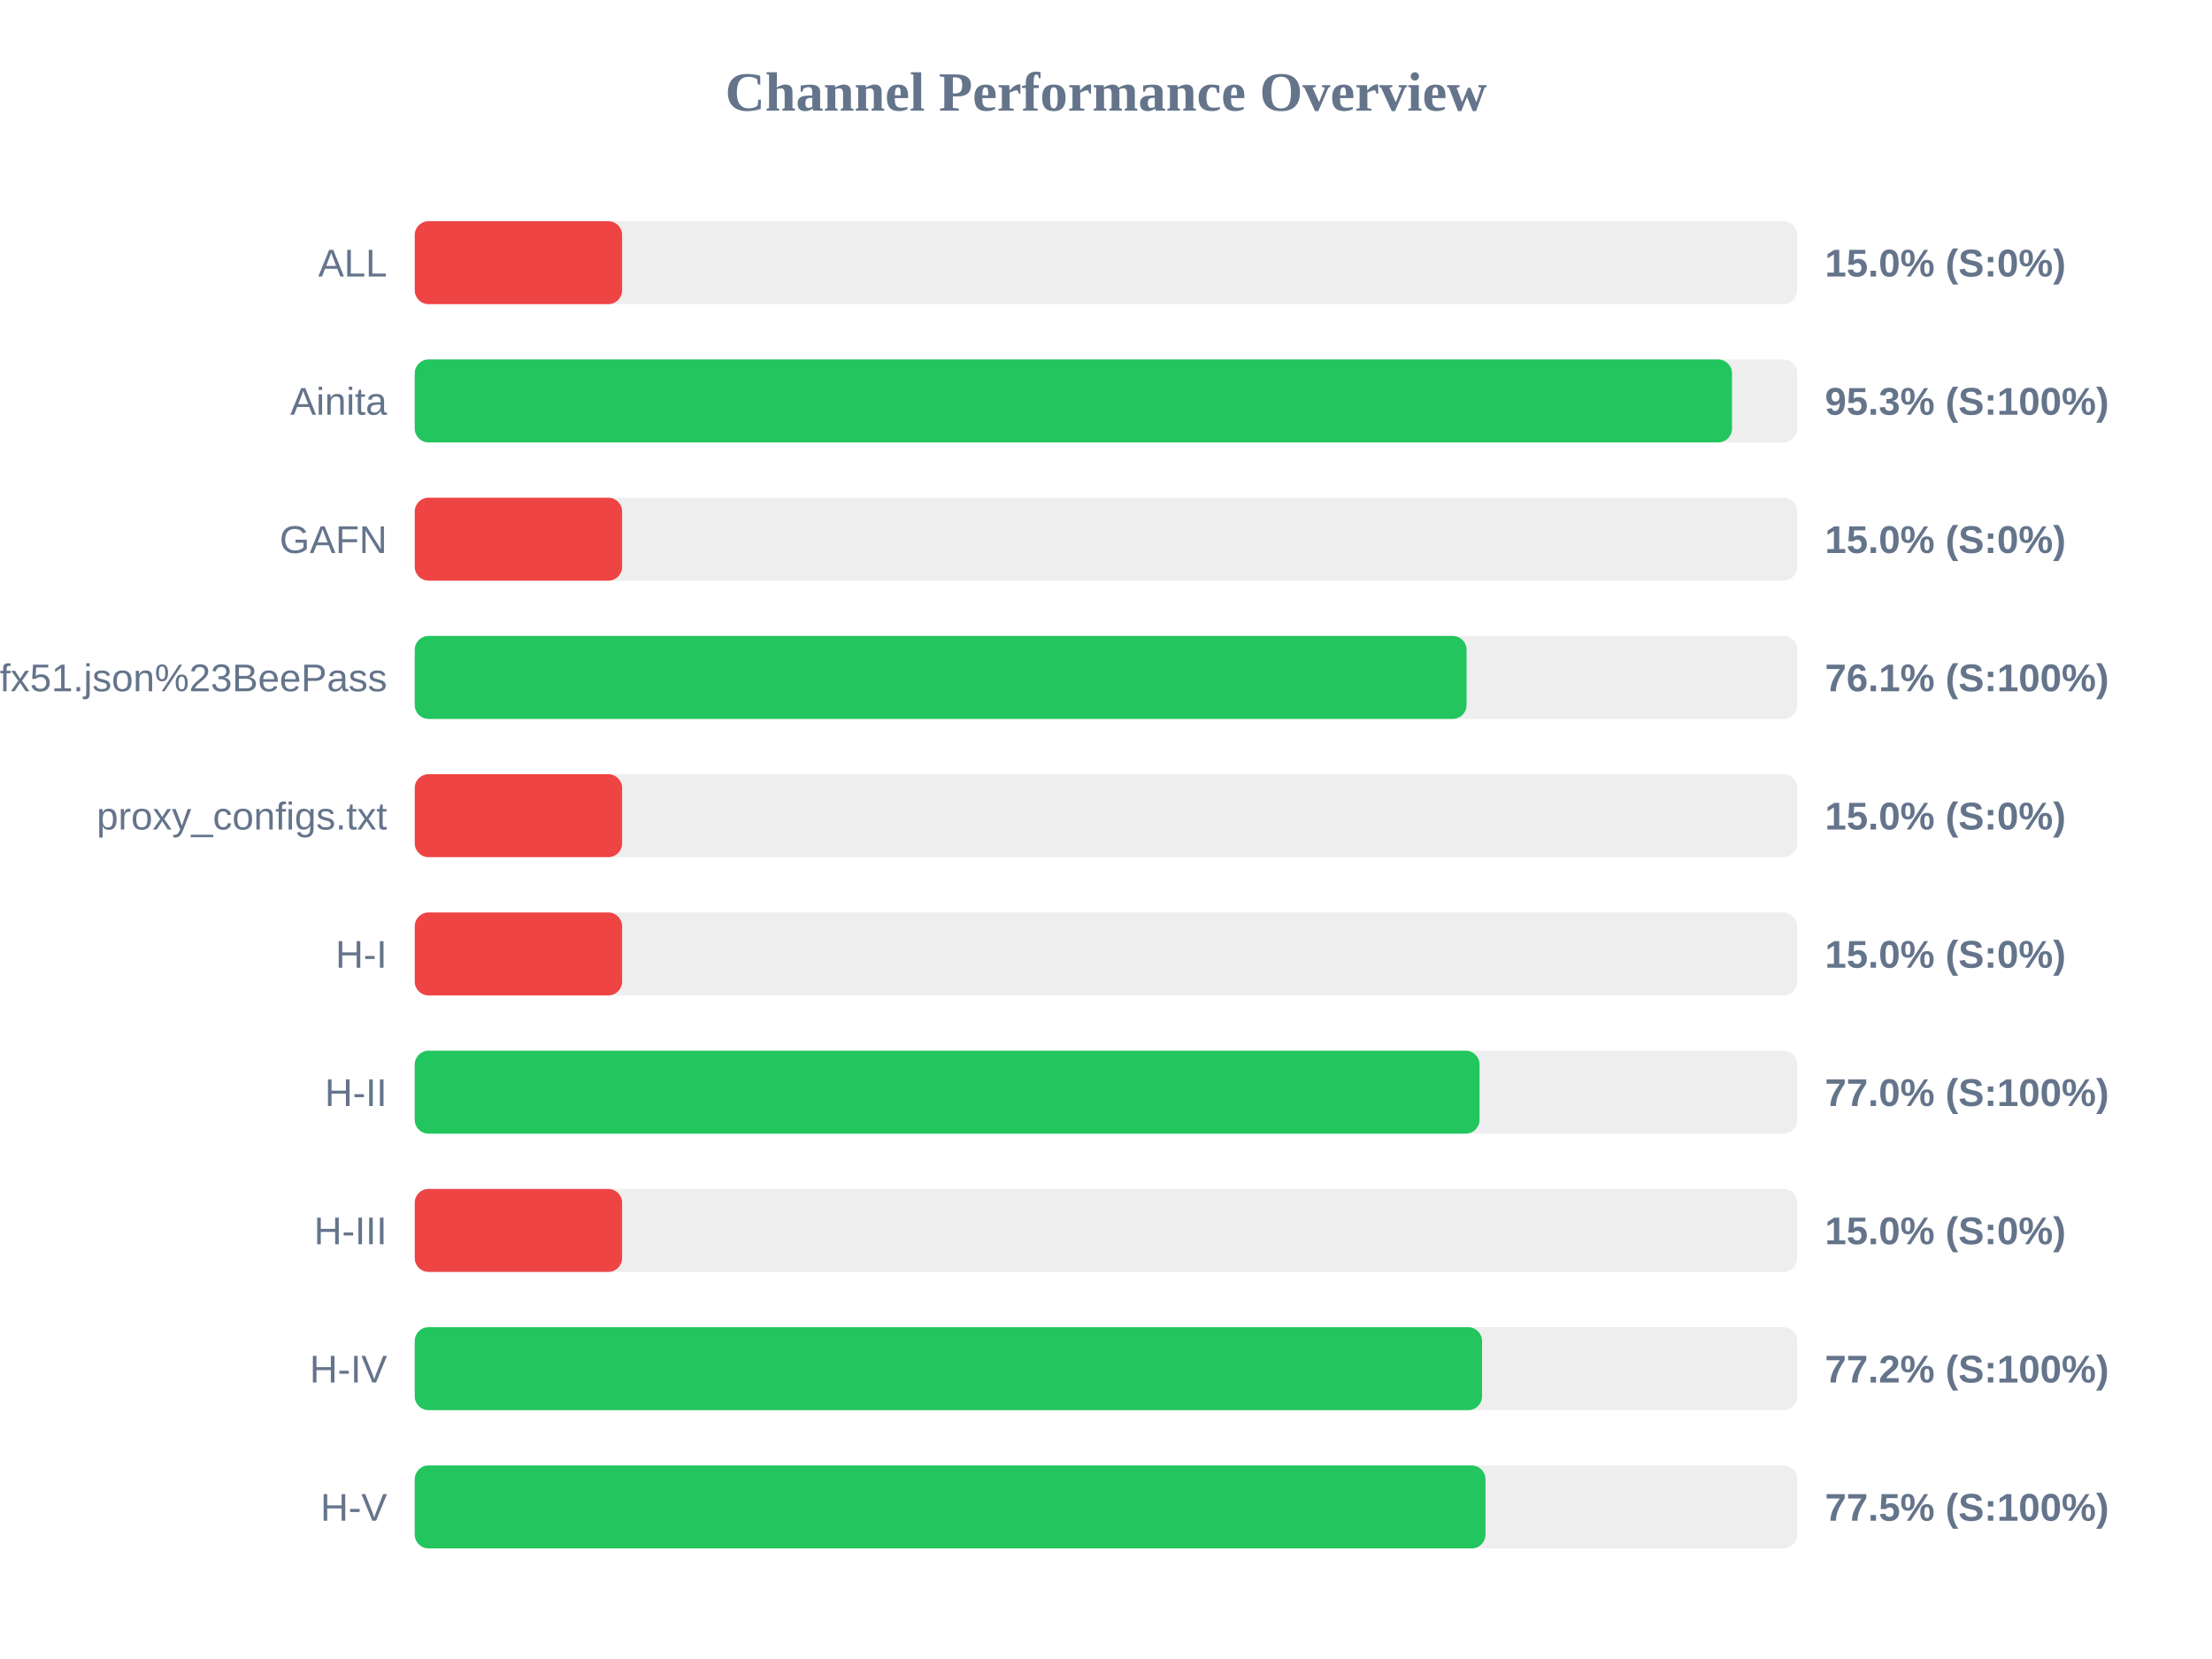
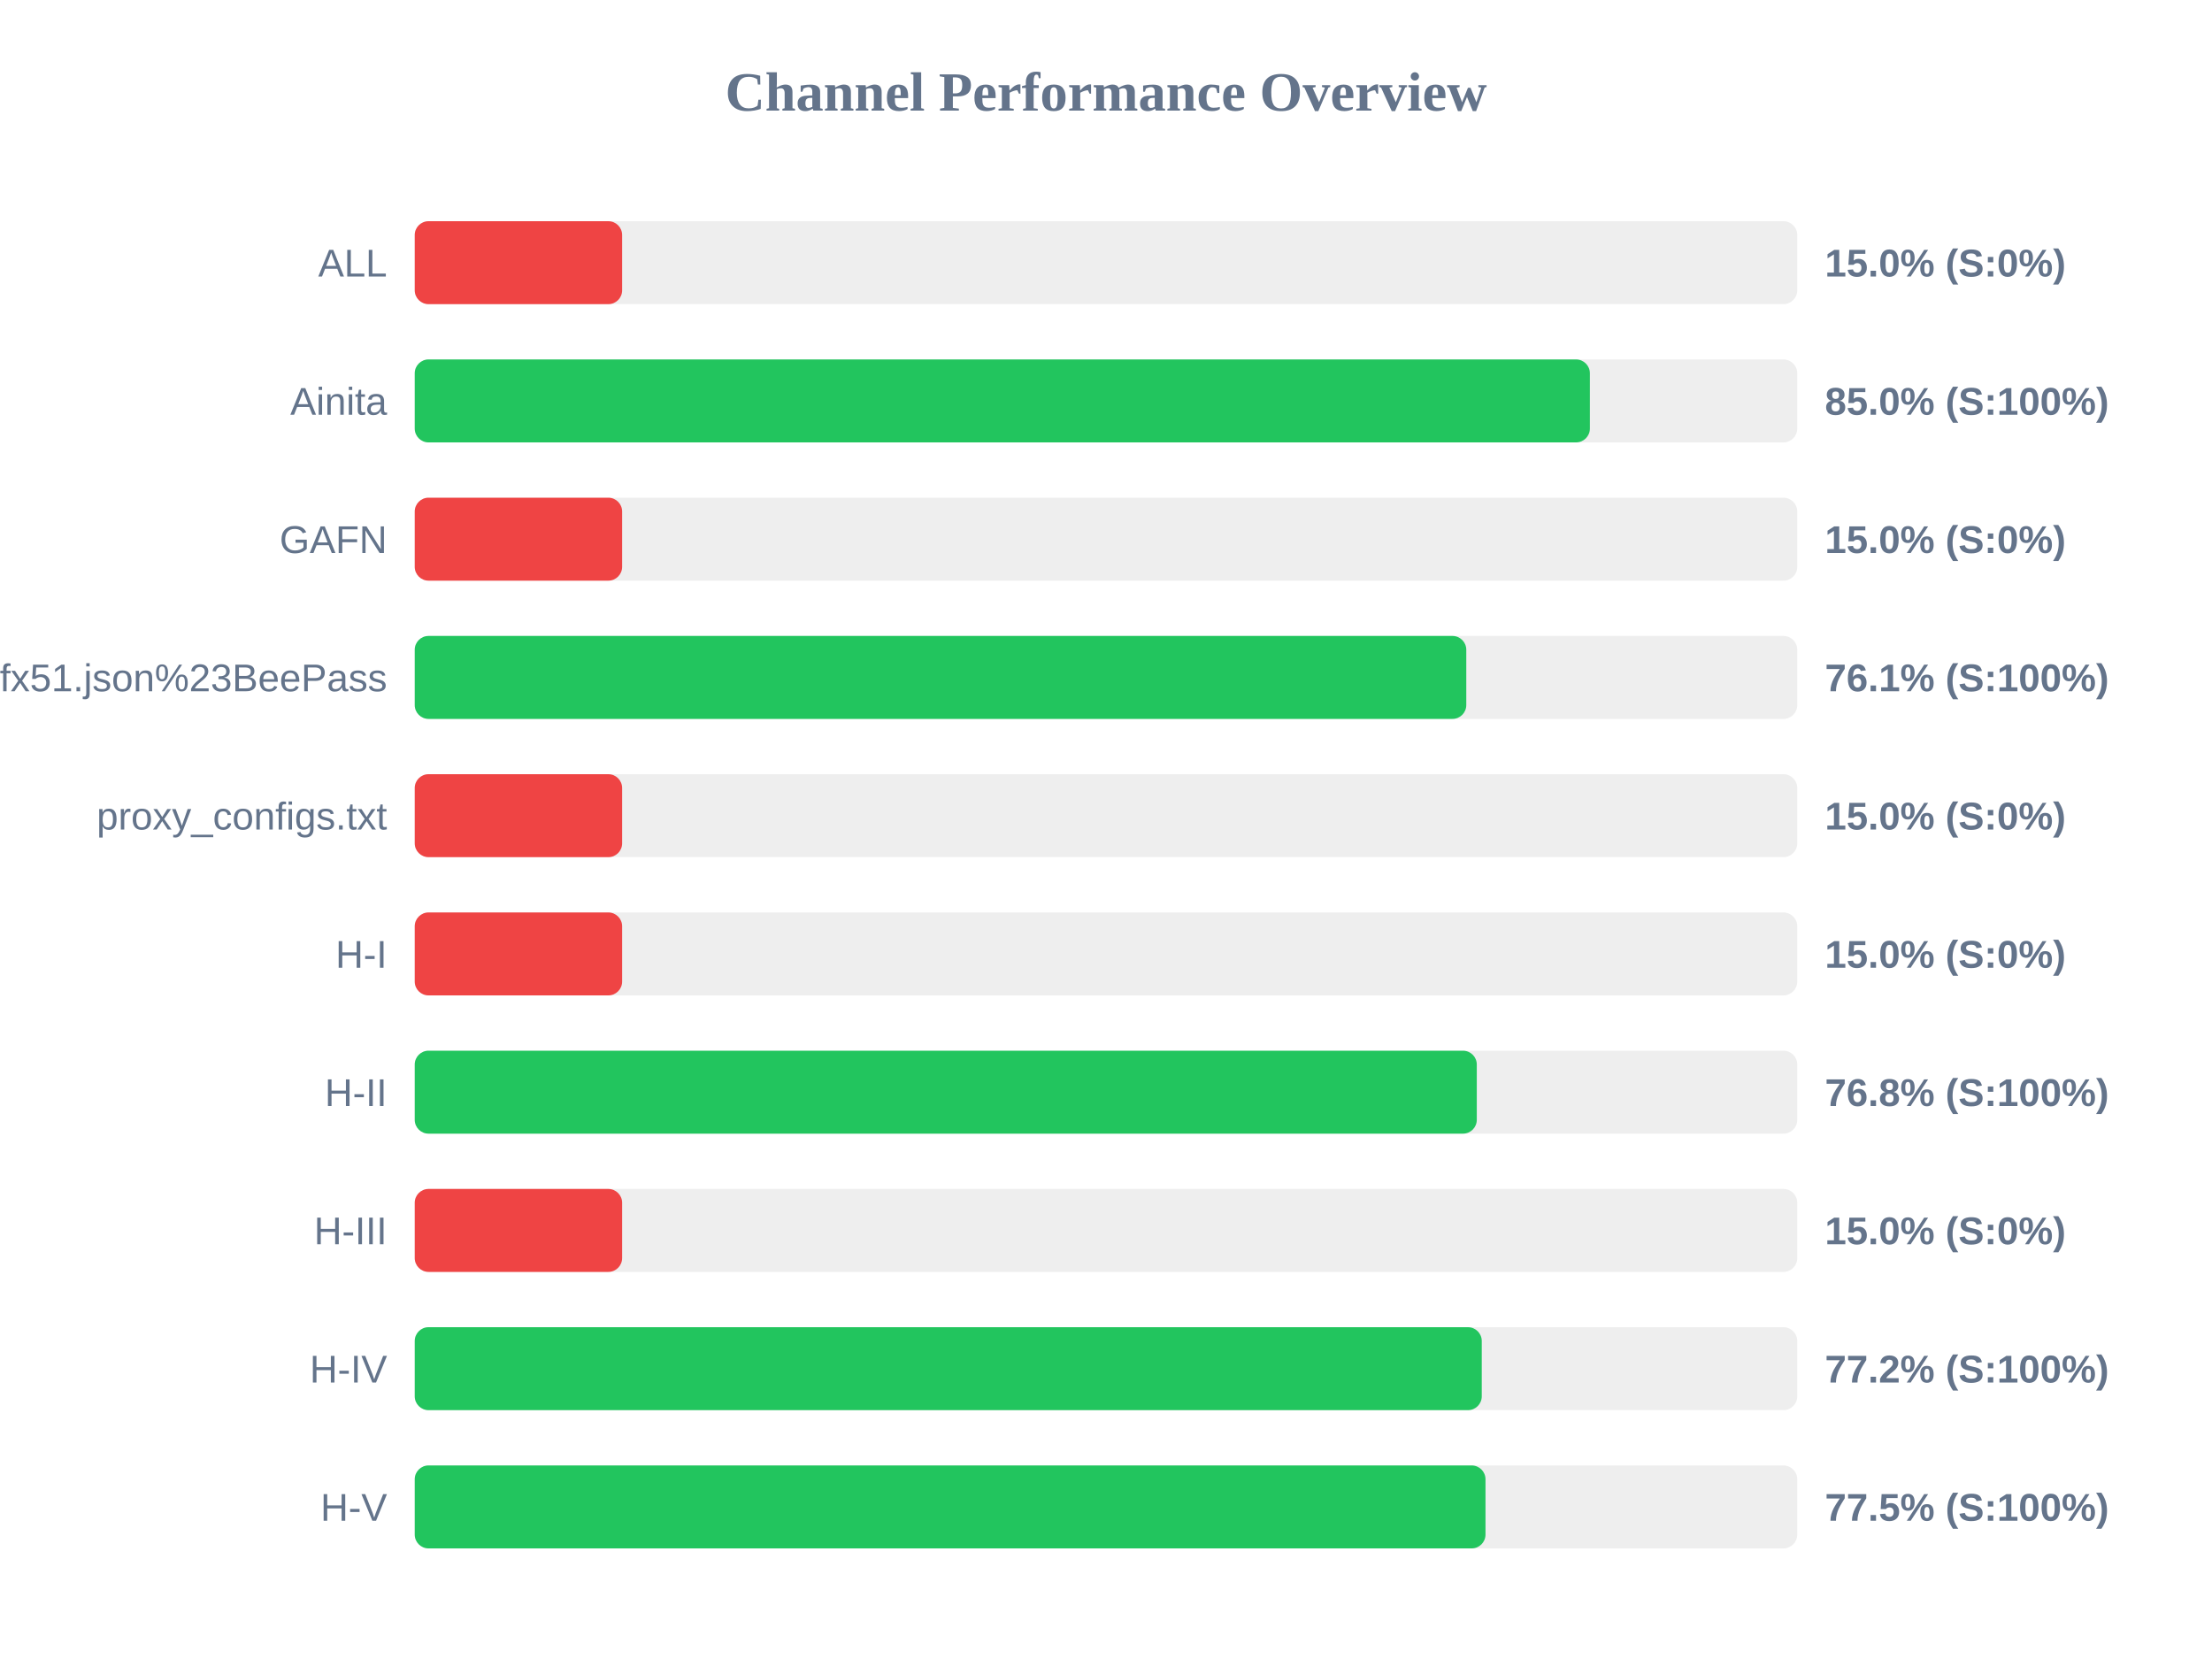
<svg xmlns="http://www.w3.org/2000/svg" width="800" height="600" version="1.1">
  <style>
        .row { font: 14px Arial; fill: #64748b; }
        .score { font: bold 14px Arial; fill: #64748b; }
    </style>
  <text x="400" y="40" text-anchor="middle" font-size="20px" font-weight="bold" fill="#64748b">Channel Performance Overview</text>
  <rect x="150" y="80" width="500" height="30" fill="#eee" rx="5" />
  <rect x="150" y="80" width="75.0" height="30" fill="#ef4444" rx="5" />
  <text x="140" y="100" text-anchor="end" class="row">ALL</text>
  <text x="660" y="100" text-anchor="start" class="score">15.0% (S:0%)</text>
  <rect x="150" y="130" width="500" height="30" fill="#eee" rx="5" />
-   <rect x="150" y="130" width="476.4" height="30" fill="#22c55e" rx="5" />
+   <rect x="150" y="130" width="425.0" height="30" fill="#22c55e" rx="5" />
  <text x="140" y="150" text-anchor="end" class="row">Ainita</text>
-   <text x="660" y="150" text-anchor="start" class="score">95.3% (S:100%)</text>
+   <text x="660" y="150" text-anchor="start" class="score">85.0% (S:100%)</text>
  <rect x="150" y="180" width="500" height="30" fill="#eee" rx="5" />
  <rect x="150" y="180" width="75.0" height="30" fill="#ef4444" rx="5" />
  <text x="140" y="200" text-anchor="end" class="row">GAFN</text>
  <text x="660" y="200" text-anchor="start" class="score">15.0% (S:0%)</text>
  <rect x="150" y="230" width="500" height="30" fill="#eee" rx="5" />
-   <rect x="150" y="230" width="380.4" height="30" fill="#22c55e" rx="5" />
+   <rect x="150" y="230" width="380.3" height="30" fill="#22c55e" rx="5" />
  <text x="140" y="250" text-anchor="end" class="row">sub?s=ssconf%3A%2F%2Fs3.amazonaws.com%2Fbeedynconprd%2Fzf38bv6oxi1nv3wfkpmxyfl8yj5fargza3foantoalu16vznl0ckxx7bgf1ufx51.json%23BeePass</text>
  <text x="660" y="250" text-anchor="start" class="score">76.1% (S:100%)</text>
  <rect x="150" y="280" width="500" height="30" fill="#eee" rx="5" />
  <rect x="150" y="280" width="75.0" height="30" fill="#ef4444" rx="5" />
  <text x="140" y="300" text-anchor="end" class="row">proxy_configs.txt</text>
  <text x="660" y="300" text-anchor="start" class="score">15.0% (S:0%)</text>
  <rect x="150" y="330" width="500" height="30" fill="#eee" rx="5" />
  <rect x="150" y="330" width="75.0" height="30" fill="#ef4444" rx="5" />
  <text x="140" y="350" text-anchor="end" class="row">H-I</text>
  <text x="660" y="350" text-anchor="start" class="score">15.0% (S:0%)</text>
  <rect x="150" y="380" width="500" height="30" fill="#eee" rx="5" />
-   <rect x="150" y="380" width="385.1" height="30" fill="#22c55e" rx="5" />
+   <rect x="150" y="380" width="384.1" height="30" fill="#22c55e" rx="5" />
  <text x="140" y="400" text-anchor="end" class="row">H-II</text>
-   <text x="660" y="400" text-anchor="start" class="score">77.0% (S:100%)</text>
+   <text x="660" y="400" text-anchor="start" class="score">76.8% (S:100%)</text>
  <rect x="150" y="430" width="500" height="30" fill="#eee" rx="5" />
  <rect x="150" y="430" width="75.0" height="30" fill="#ef4444" rx="5" />
  <text x="140" y="450" text-anchor="end" class="row">H-III</text>
  <text x="660" y="450" text-anchor="start" class="score">15.0% (S:0%)</text>
  <rect x="150" y="480" width="500" height="30" fill="#eee" rx="5" />
-   <rect x="150" y="480" width="386.0" height="30" fill="#22c55e" rx="5" />
+   <rect x="150" y="480" width="385.9" height="30" fill="#22c55e" rx="5" />
  <text x="140" y="500" text-anchor="end" class="row">H-IV</text>
  <text x="660" y="500" text-anchor="start" class="score">77.2% (S:100%)</text>
  <rect x="150" y="530" width="500" height="30" fill="#eee" rx="5" />
  <rect x="150" y="530" width="387.25" height="30" fill="#22c55e" rx="5" />
  <text x="140" y="550" text-anchor="end" class="row">H-V</text>
  <text x="660" y="550" text-anchor="start" class="score">77.5% (S:100%)</text>
</svg>
